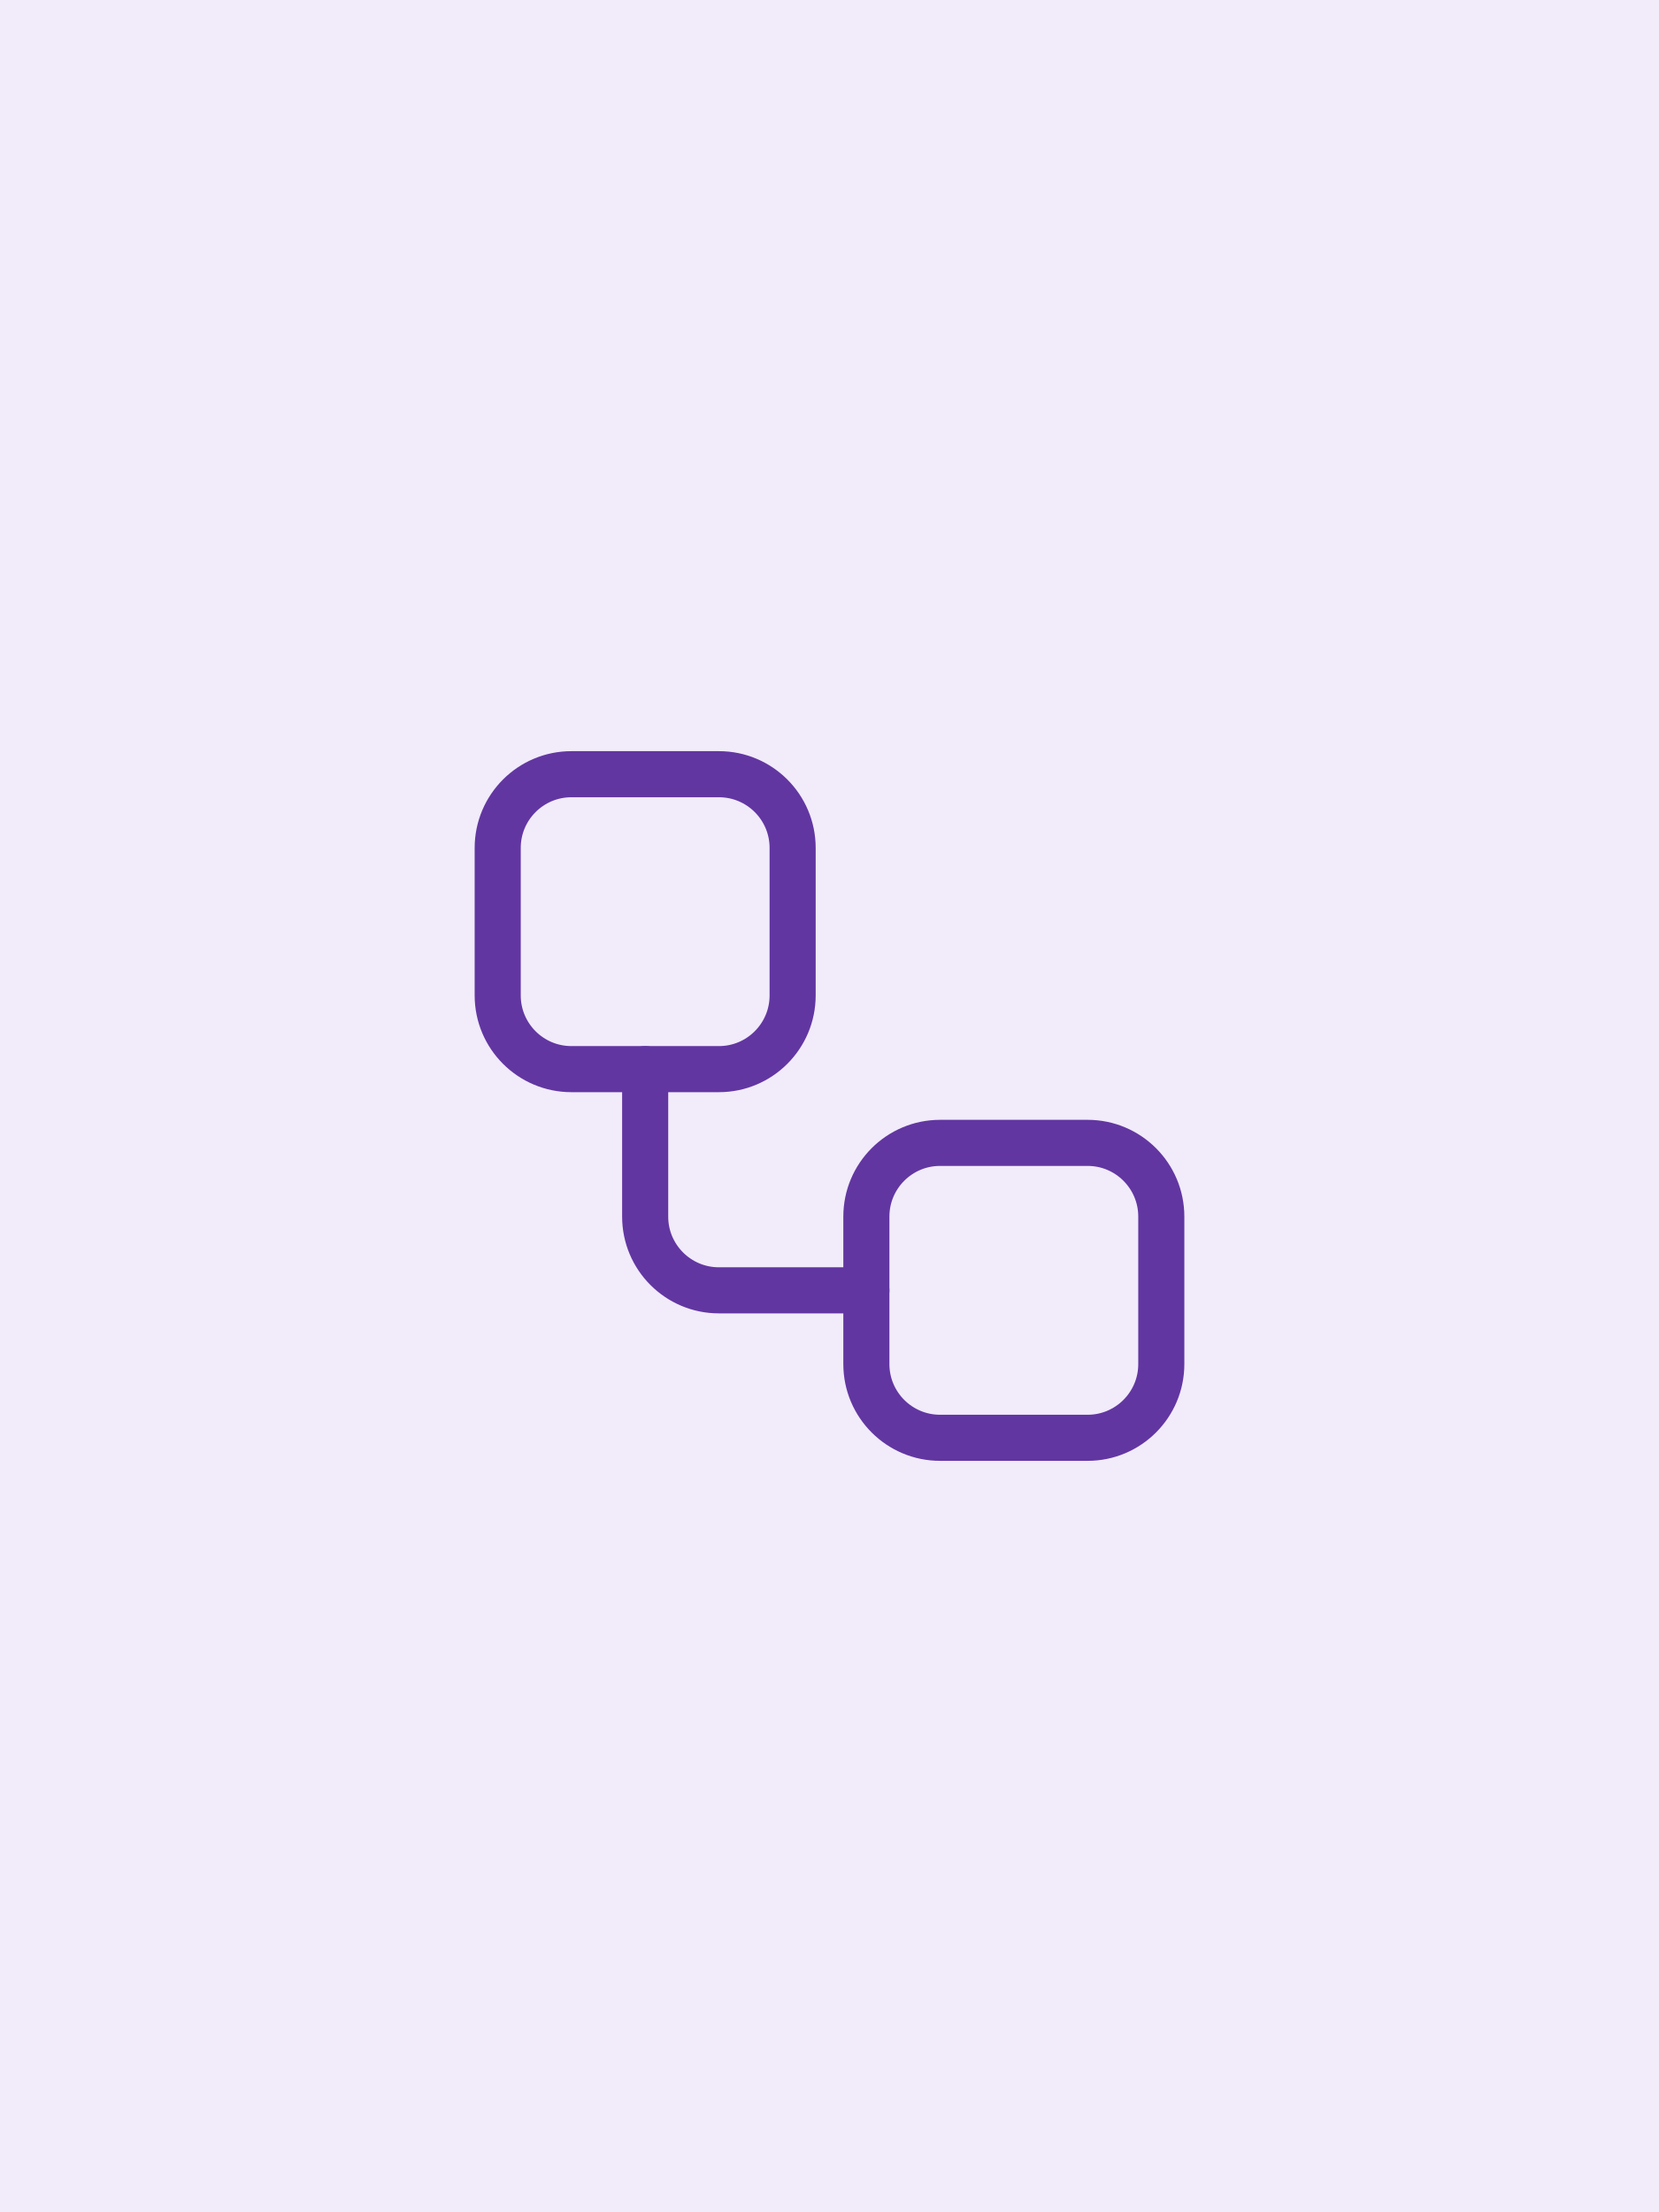
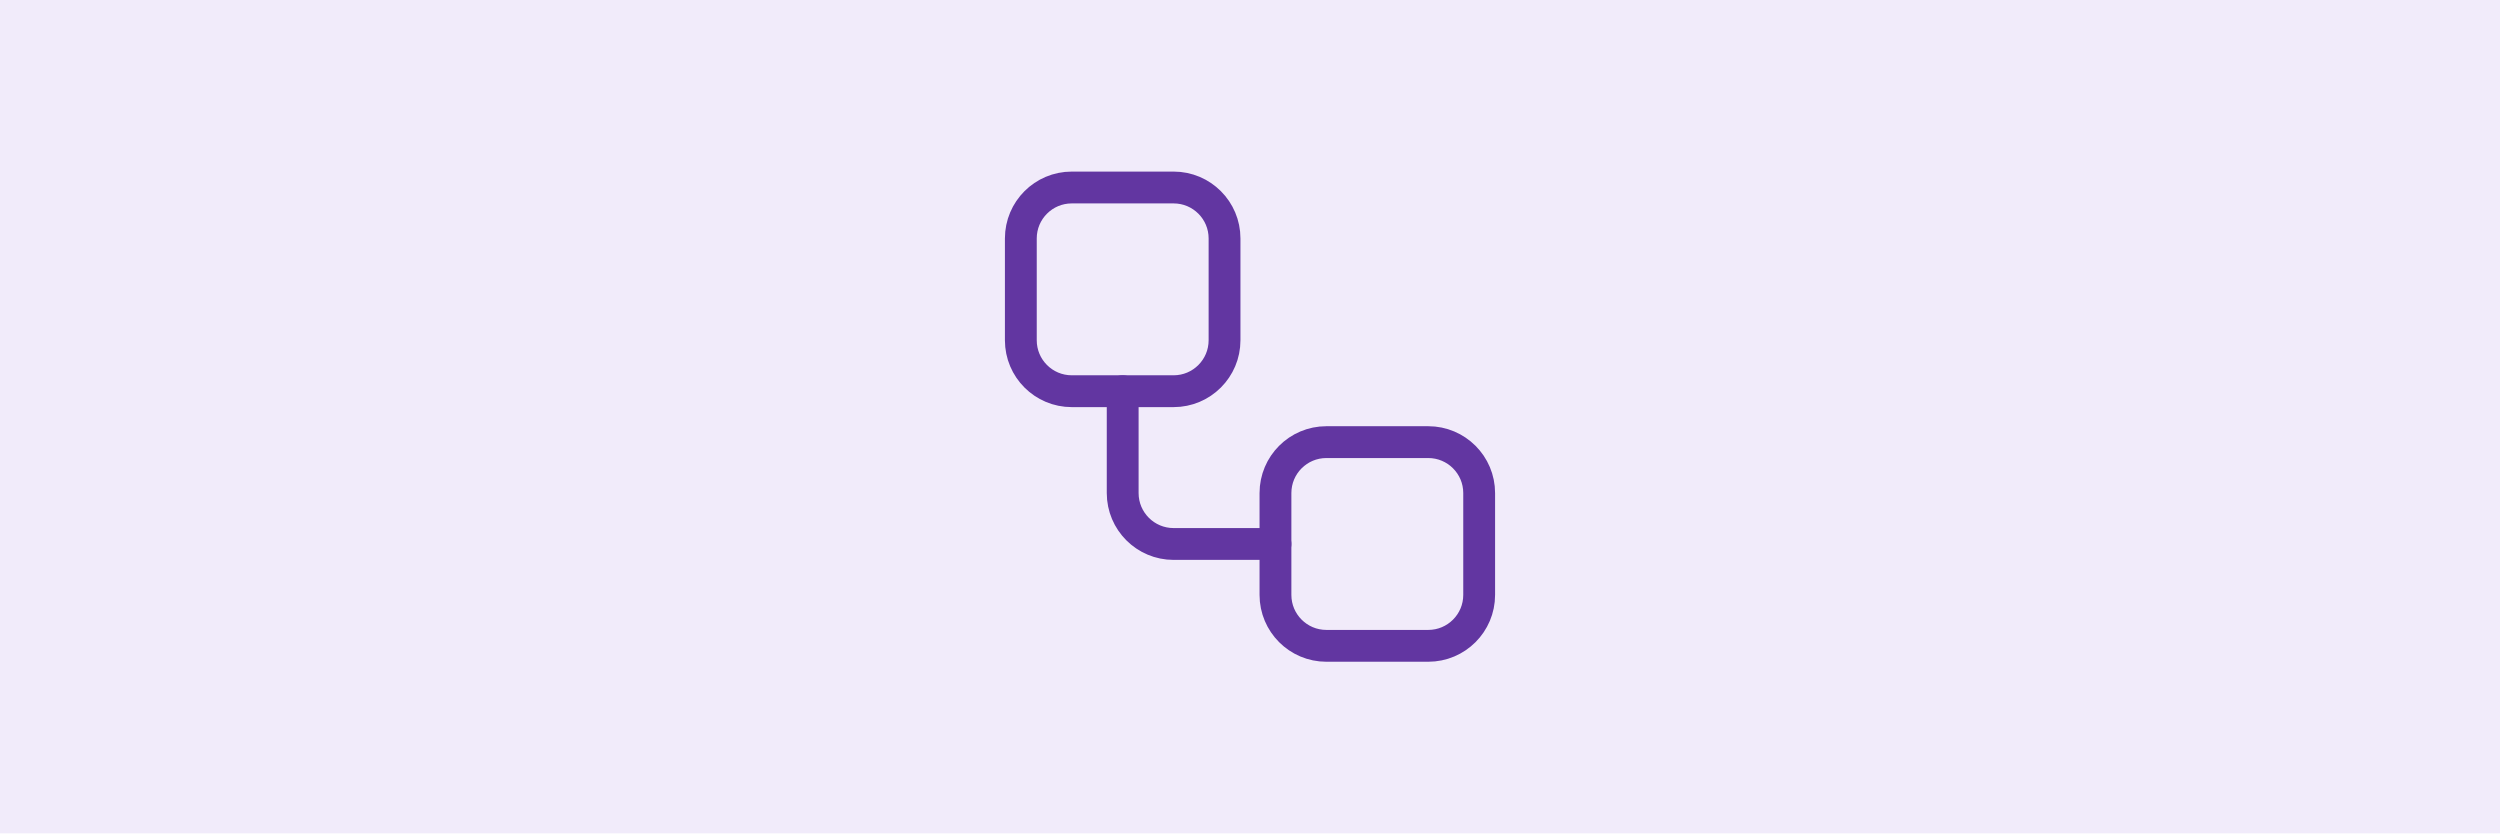
- <svg xmlns="http://www.w3.org/2000/svg" viewBox="0 0 600 800" width="600" height="800" role="img" aria-label="Workflows &amp; Automatisierung">
-   <rect width="600" height="800" fill="#f1ebfa" />
-   <g transform="translate(140 240) scale(13.33333)" fill="none" stroke="#6236a1" stroke-width="1.25" stroke-linecap="round" stroke-linejoin="round">
+ <svg xmlns="http://www.w3.org/2000/svg" viewBox="0 0 900 300" width="900" height="300" role="img" aria-label="Workflows &amp; Automatisierung">
+   <rect width="900" height="300" fill="#f1ebfa" />
+   <g transform="translate(340 40) scale(9.166667)" fill="none" stroke="#6236a1" stroke-width="1.25" stroke-linecap="round" stroke-linejoin="round">
    <rect width="8" height="8" x="3" y="3" rx="2" />
    <path d="M7 11v4a2 2 0 0 0 2 2h4" />
    <rect width="8" height="8" x="13" y="13" rx="2" />
  </g>
</svg>
